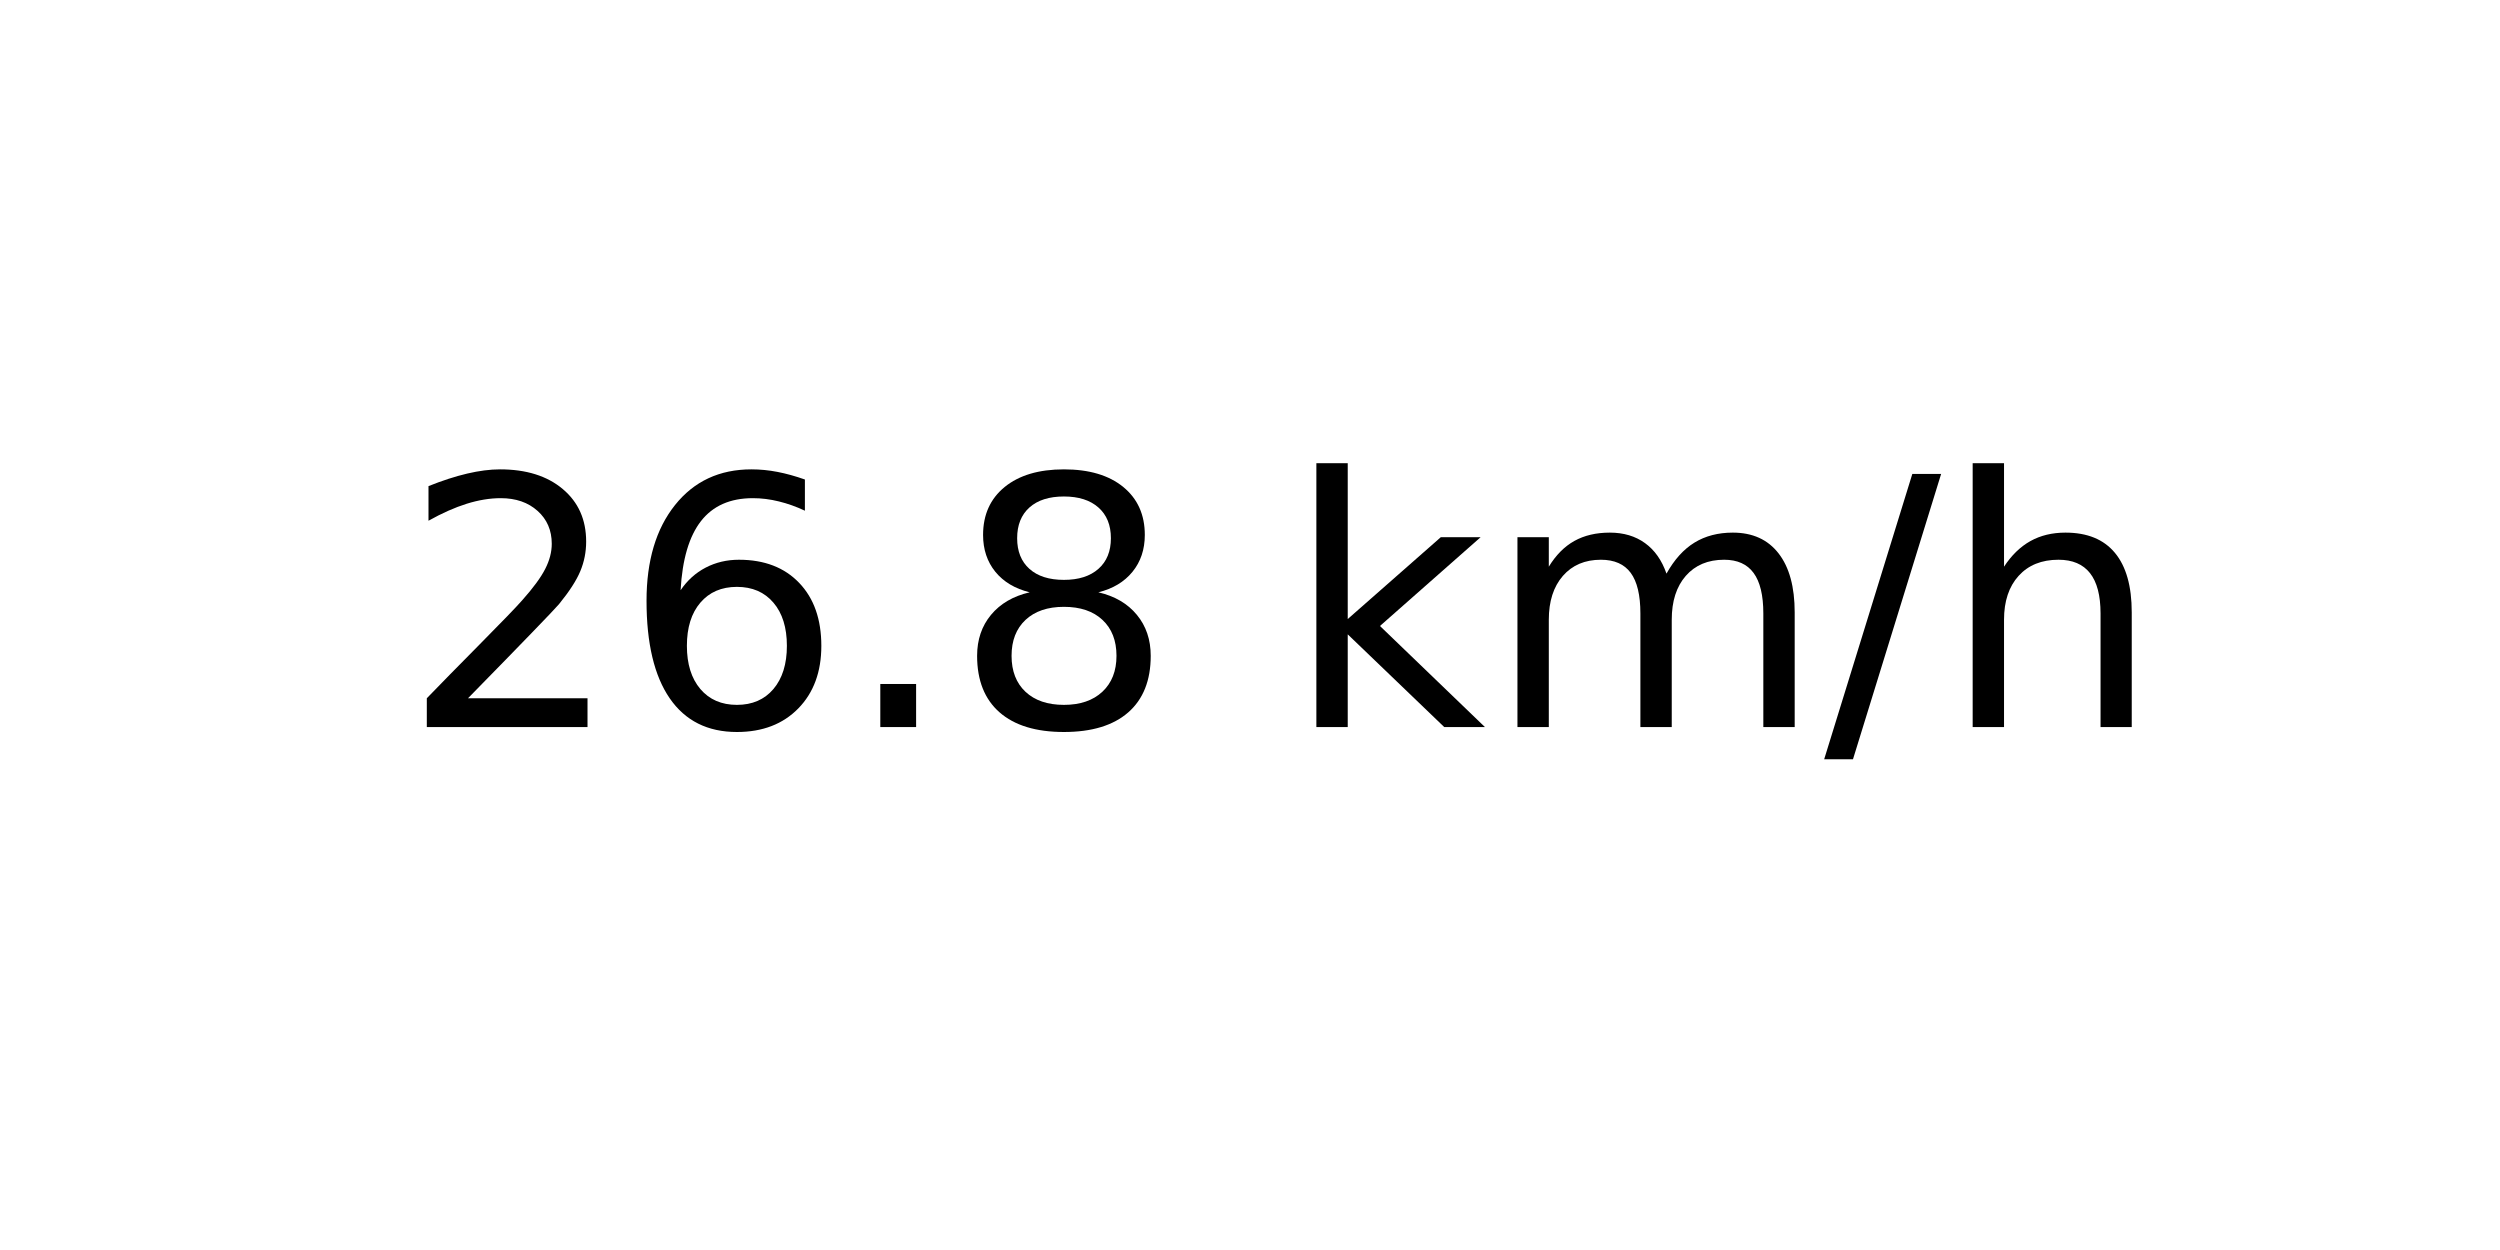
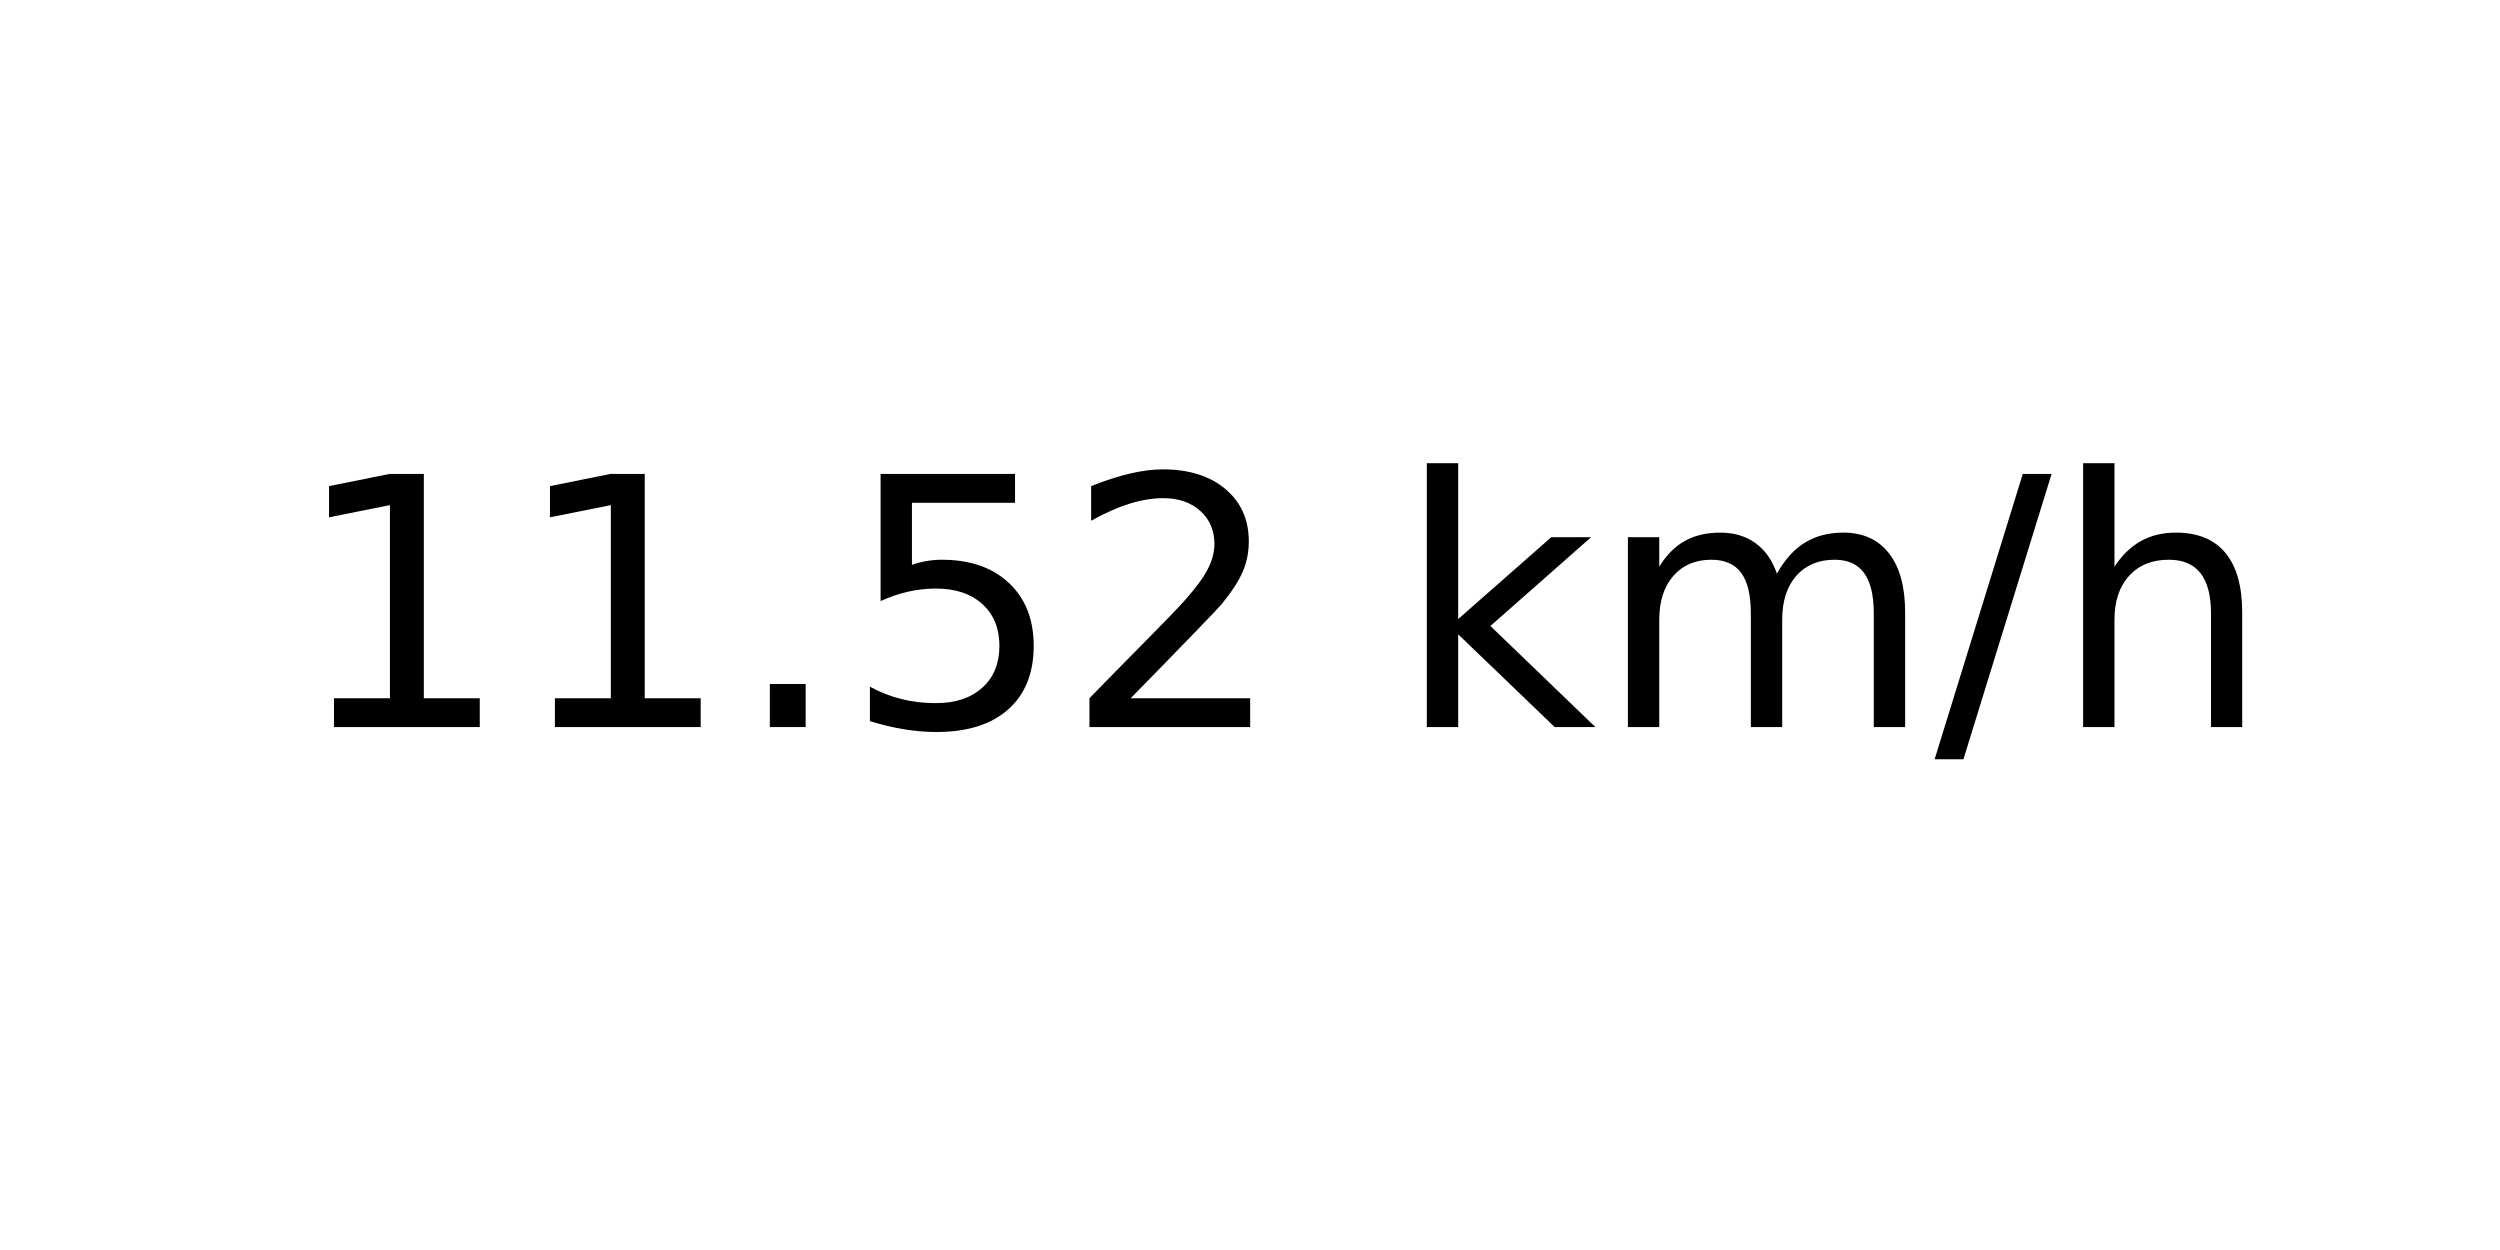
<svg xmlns="http://www.w3.org/2000/svg" xmlns:xlink="http://www.w3.org/1999/xlink" width="72pt" height="36pt" viewBox="0 0 72 36" version="1.1">
  <defs>
    <style type="text/css">*{stroke-linejoin: round; stroke-linecap: butt}</style>
  </defs>
  <g id="figure_1">
    <g id="axes_1">
      <g id="text_1">
-         <g transform="translate(11.55937 20.93937) scale(0.1 -0.1)">
+         <g transform="translate(8.378125 20.93937) scale(0.1 -0.1)">
          <defs>
+             <path id="DejaVuSans-31" d="M 794 531  L 1825 531  L 1825 4091  L 703 3866  L 703 4441  L 1819 4666  L 2450 4666  L 2450 531  L 3481 531  L 3481 0  L 794 0  L 794 531  z " transform="scale(0.015625)" />
+             <path id="DejaVuSans-2e" d="M 684 794  L 1344 794  L 1344 0  L 684 0  L 684 794  z " transform="scale(0.015625)" />
+             <path id="DejaVuSans-35" d="M 691 4666  L 3169 4666  L 3169 4134  L 1269 4134  L 1269 2991  Q 1406 3038 1543 3061  Q 1681 3084 1819 3084  Q 2600 3084 3056 2656  Q 3513 2228 3513 1497  Q 3513 744 3044 326  Q 2575 -91 1722 -91  Q 1428 -91 1123 -41  Q 819 9 494 109  L 494 744  Q 775 591 1075 516  Q 1375 441 1709 441  Q 2250 441 2565 725  Q 2881 1009 2881 1497  Q 2881 1984 2565 2268  Q 2250 2553 1709 2553  Q 1456 2553 1204 2497  Q 953 2441 691 2322  L 691 4666  z " transform="scale(0.015625)" />
            <path id="DejaVuSans-32" d="M 1228 531  L 3431 531  L 3431 0  L 469 0  L 469 531  Q 828 903 1448 1529  Q 2069 2156 2228 2338  Q 2531 2678 2651 2914  Q 2772 3150 2772 3378  Q 2772 3750 2511 3984  Q 2250 4219 1831 4219  Q 1534 4219 1204 4116  Q 875 4013 500 3803  L 500 4441  Q 881 4594 1212 4672  Q 1544 4750 1819 4750  Q 2544 4750 2975 4387  Q 3406 4025 3406 3419  Q 3406 3131 3298 2873  Q 3191 2616 2906 2266  Q 2828 2175 2409 1742  Q 1991 1309 1228 531  z " transform="scale(0.015625)" />
-             <path id="DejaVuSans-36" d="M 2113 2584  Q 1688 2584 1439 2293  Q 1191 2003 1191 1497  Q 1191 994 1439 701  Q 1688 409 2113 409  Q 2538 409 2786 701  Q 3034 994 3034 1497  Q 3034 2003 2786 2293  Q 2538 2584 2113 2584  z M 3366 4563  L 3366 3988  Q 3128 4100 2886 4159  Q 2644 4219 2406 4219  Q 1781 4219 1451 3797  Q 1122 3375 1075 2522  Q 1259 2794 1537 2939  Q 1816 3084 2150 3084  Q 2853 3084 3261 2657  Q 3669 2231 3669 1497  Q 3669 778 3244 343  Q 2819 -91 2113 -91  Q 1303 -91 875 529  Q 447 1150 447 2328  Q 447 3434 972 4092  Q 1497 4750 2381 4750  Q 2619 4750 2861 4703  Q 3103 4656 3366 4563  z " transform="scale(0.015625)" />
-             <path id="DejaVuSans-2e" d="M 684 794  L 1344 794  L 1344 0  L 684 0  L 684 794  z " transform="scale(0.015625)" />
-             <path id="DejaVuSans-38" d="M 2034 2216  Q 1584 2216 1326 1975  Q 1069 1734 1069 1313  Q 1069 891 1326 650  Q 1584 409 2034 409  Q 2484 409 2743 651  Q 3003 894 3003 1313  Q 3003 1734 2745 1975  Q 2488 2216 2034 2216  z M 1403 2484  Q 997 2584 770 2862  Q 544 3141 544 3541  Q 544 4100 942 4425  Q 1341 4750 2034 4750  Q 2731 4750 3128 4425  Q 3525 4100 3525 3541  Q 3525 3141 3298 2862  Q 3072 2584 2669 2484  Q 3125 2378 3379 2068  Q 3634 1759 3634 1313  Q 3634 634 3220 271  Q 2806 -91 2034 -91  Q 1263 -91 848 271  Q 434 634 434 1313  Q 434 1759 690 2068  Q 947 2378 1403 2484  z M 1172 3481  Q 1172 3119 1398 2916  Q 1625 2713 2034 2713  Q 2441 2713 2670 2916  Q 2900 3119 2900 3481  Q 2900 3844 2670 4047  Q 2441 4250 2034 4250  Q 1625 4250 1398 4047  Q 1172 3844 1172 3481  z " transform="scale(0.015625)" />
            <path id="DejaVuSans-20" transform="scale(0.015625)" />
            <path id="DejaVuSans-6b" d="M 581 4863  L 1159 4863  L 1159 1991  L 2875 3500  L 3609 3500  L 1753 1863  L 3688 0  L 2938 0  L 1159 1709  L 1159 0  L 581 0  L 581 4863  z " transform="scale(0.015625)" />
            <path id="DejaVuSans-6d" d="M 3328 2828  Q 3544 3216 3844 3400  Q 4144 3584 4550 3584  Q 5097 3584 5394 3201  Q 5691 2819 5691 2113  L 5691 0  L 5113 0  L 5113 2094  Q 5113 2597 4934 2840  Q 4756 3084 4391 3084  Q 3944 3084 3684 2787  Q 3425 2491 3425 1978  L 3425 0  L 2847 0  L 2847 2094  Q 2847 2600 2669 2842  Q 2491 3084 2119 3084  Q 1678 3084 1418 2786  Q 1159 2488 1159 1978  L 1159 0  L 581 0  L 581 3500  L 1159 3500  L 1159 2956  Q 1356 3278 1631 3431  Q 1906 3584 2284 3584  Q 2666 3584 2933 3390  Q 3200 3197 3328 2828  z " transform="scale(0.015625)" />
            <path id="DejaVuSans-2f" d="M 1625 4666  L 2156 4666  L 531 -594  L 0 -594  L 1625 4666  z " transform="scale(0.015625)" />
            <path id="DejaVuSans-68" d="M 3513 2113  L 3513 0  L 2938 0  L 2938 2094  Q 2938 2591 2744 2837  Q 2550 3084 2163 3084  Q 1697 3084 1428 2787  Q 1159 2491 1159 1978  L 1159 0  L 581 0  L 581 4863  L 1159 4863  L 1159 2956  Q 1366 3272 1645 3428  Q 1925 3584 2291 3584  Q 2894 3584 3203 3211  Q 3513 2838 3513 2113  z " transform="scale(0.015625)" />
          </defs>
-           <use xlink:href="#DejaVuSans-32" />
-           <use xlink:href="#DejaVuSans-36" x="63.623" />
+           <use xlink:href="#DejaVuSans-31" />
+           <use xlink:href="#DejaVuSans-31" x="63.623" />
          <use xlink:href="#DejaVuSans-2e" x="127.246" />
-           <use xlink:href="#DejaVuSans-38" x="159.033" />
-           <use xlink:href="#DejaVuSans-20" x="222.656" />
-           <use xlink:href="#DejaVuSans-6b" x="254.443" />
-           <use xlink:href="#DejaVuSans-6d" x="312.354" />
-           <use xlink:href="#DejaVuSans-2f" x="409.766" />
-           <use xlink:href="#DejaVuSans-68" x="443.457" />
+           <use xlink:href="#DejaVuSans-35" x="159.033" />
+           <use xlink:href="#DejaVuSans-32" x="222.656" />
+           <use xlink:href="#DejaVuSans-20" x="286.279" />
+           <use xlink:href="#DejaVuSans-6b" x="318.066" />
+           <use xlink:href="#DejaVuSans-6d" x="375.977" />
+           <use xlink:href="#DejaVuSans-2f" x="473.389" />
+           <use xlink:href="#DejaVuSans-68" x="507.08" />
        </g>
      </g>
    </g>
  </g>
</svg>
